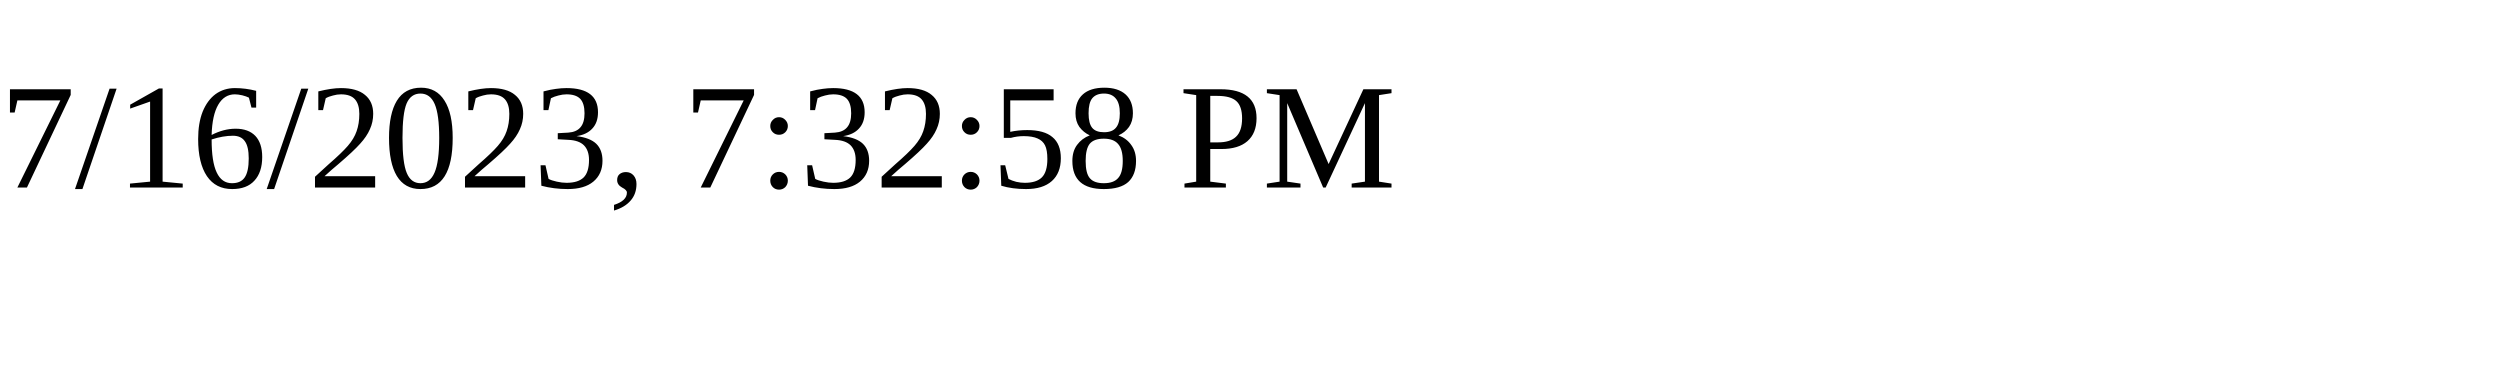
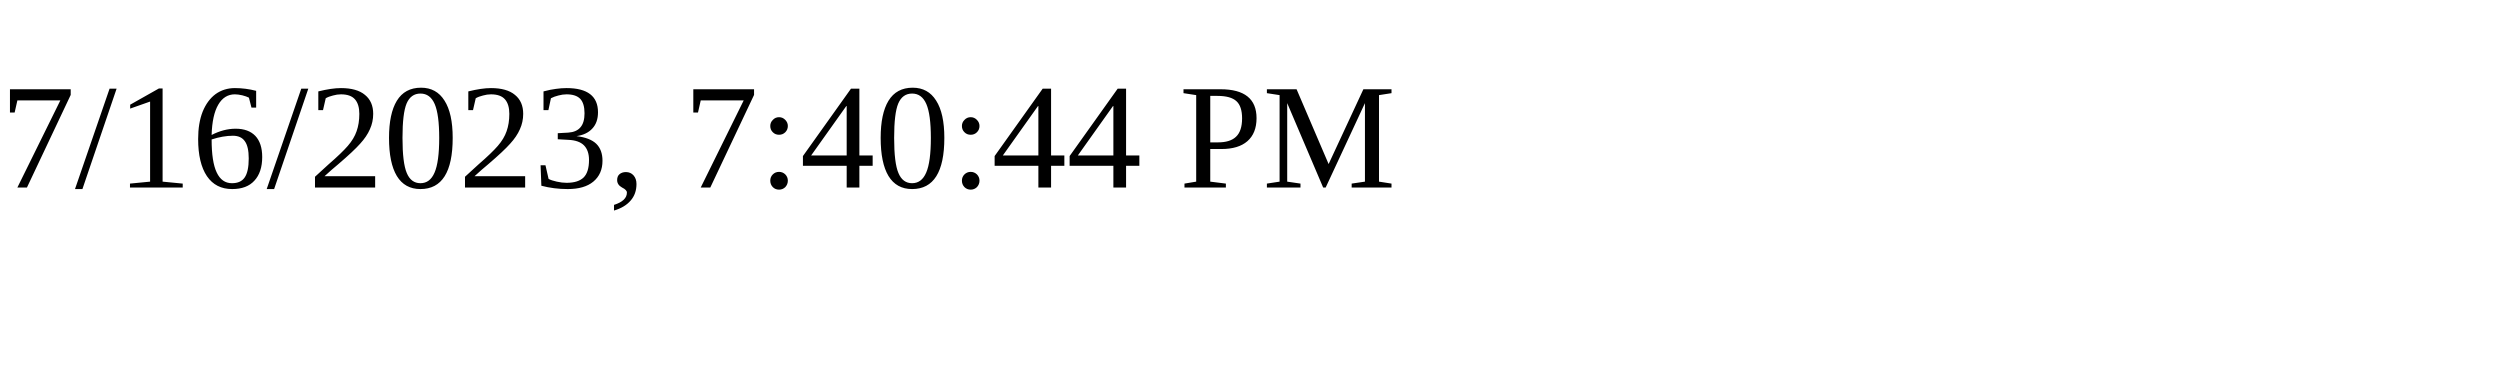
<svg xmlns="http://www.w3.org/2000/svg" height="30" width="200">
-   <text x="0" y="15">7/16/2023, 7:32:58 PM</text>
+   <text x="0" y="15">7/16/2023, 7:40:44 PM</text>
</svg>
